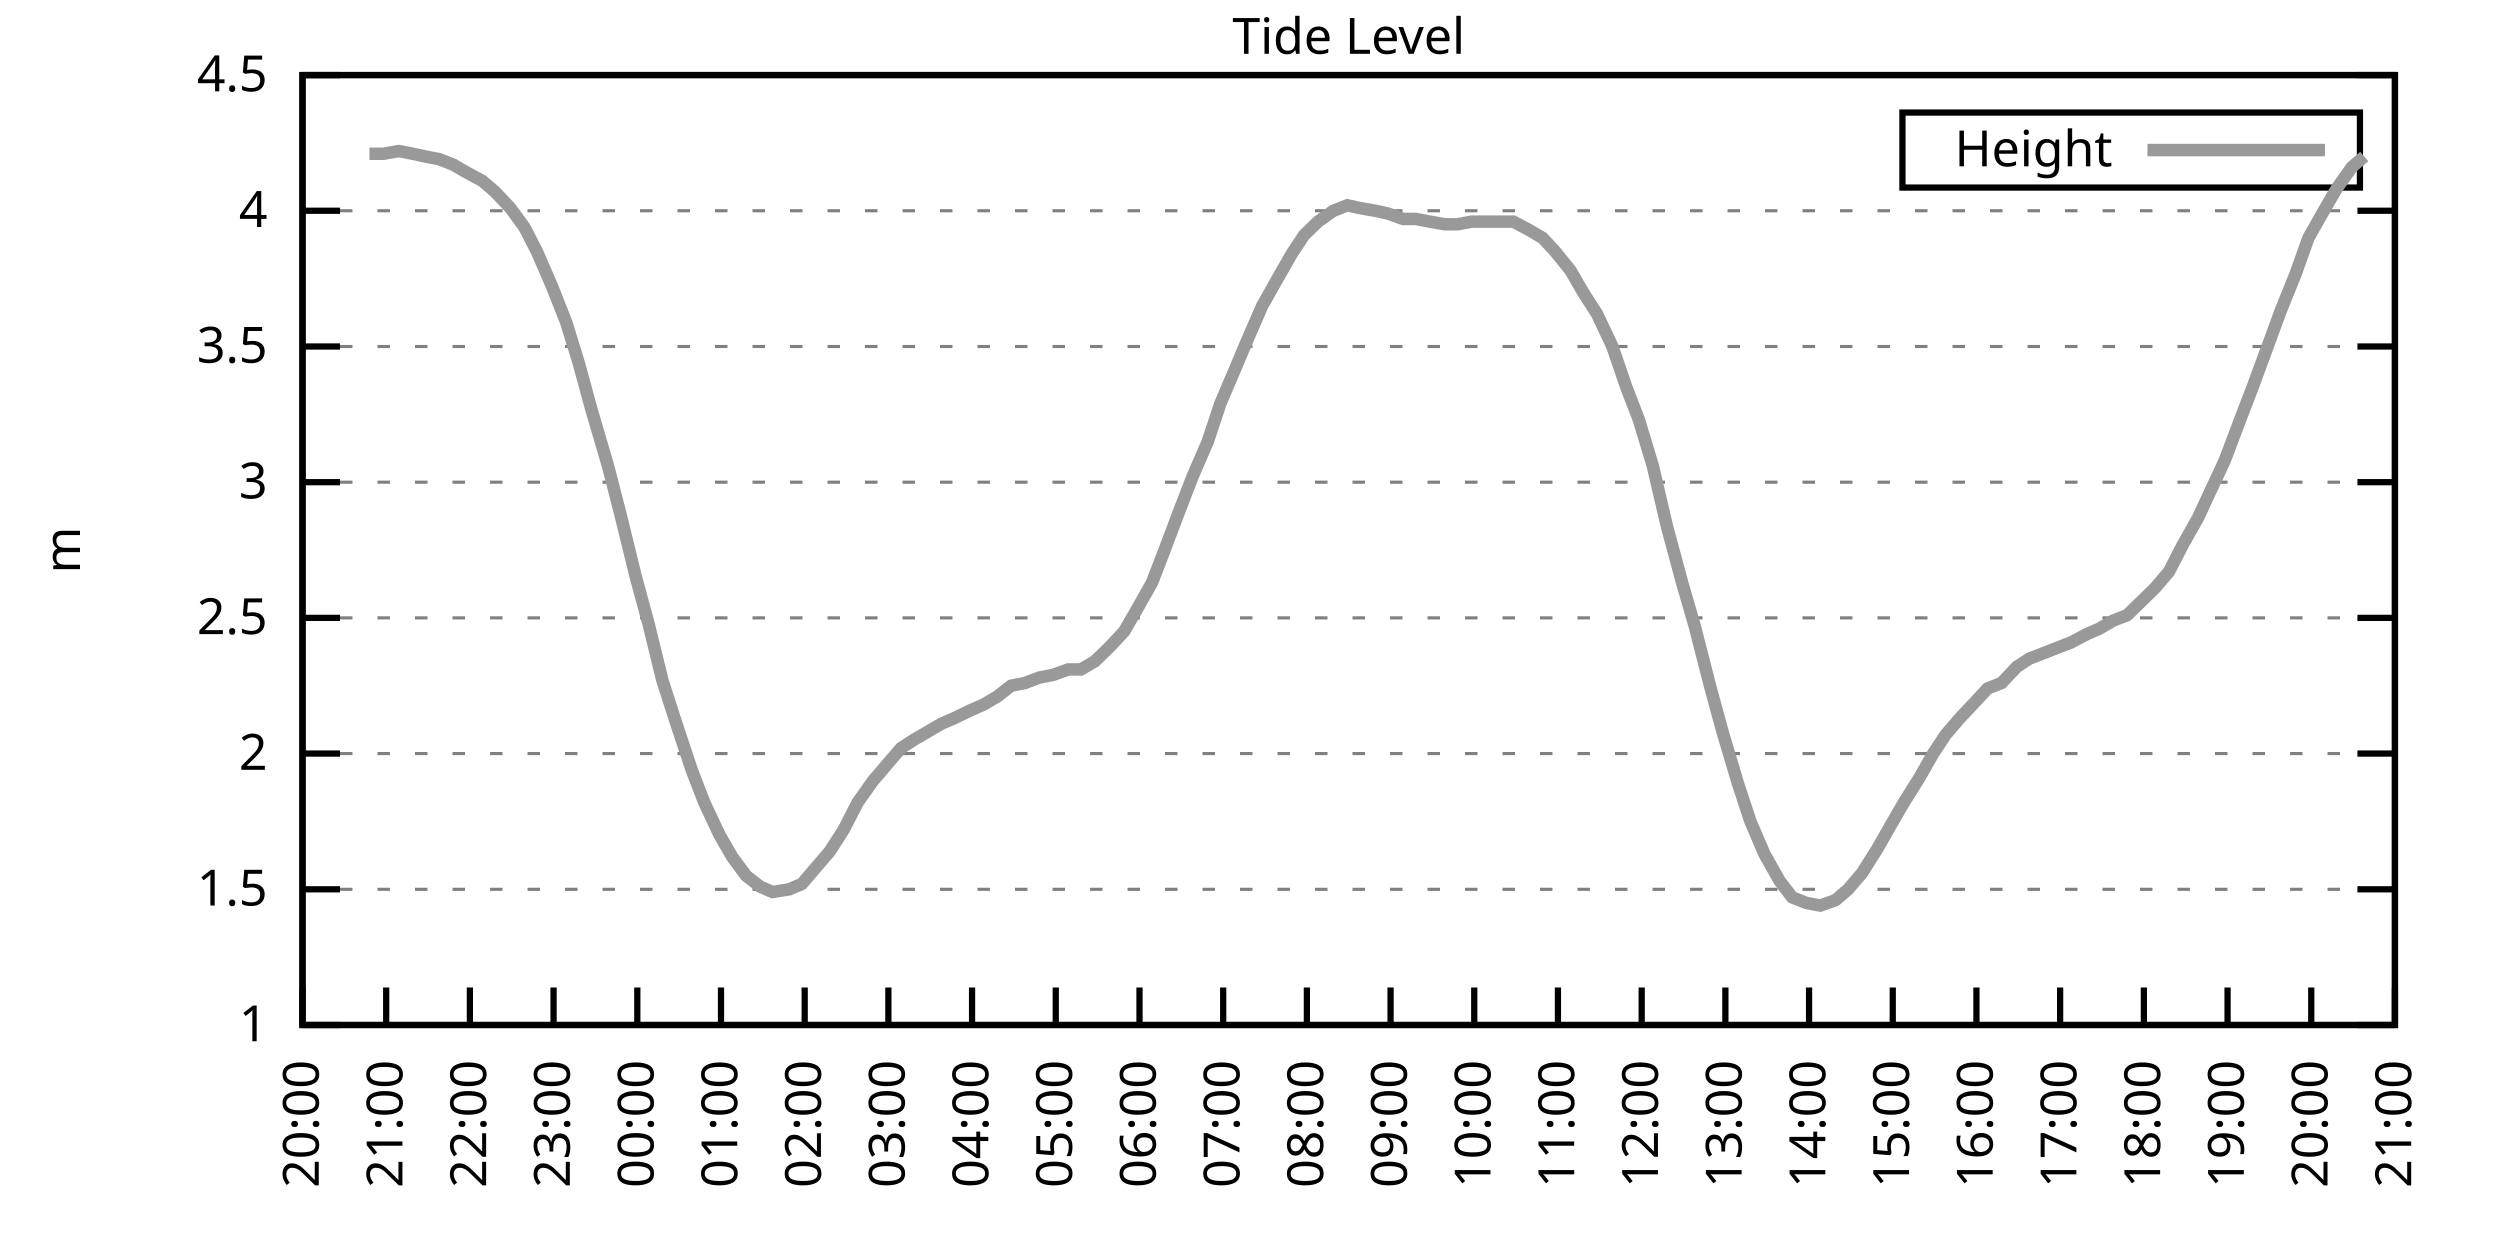
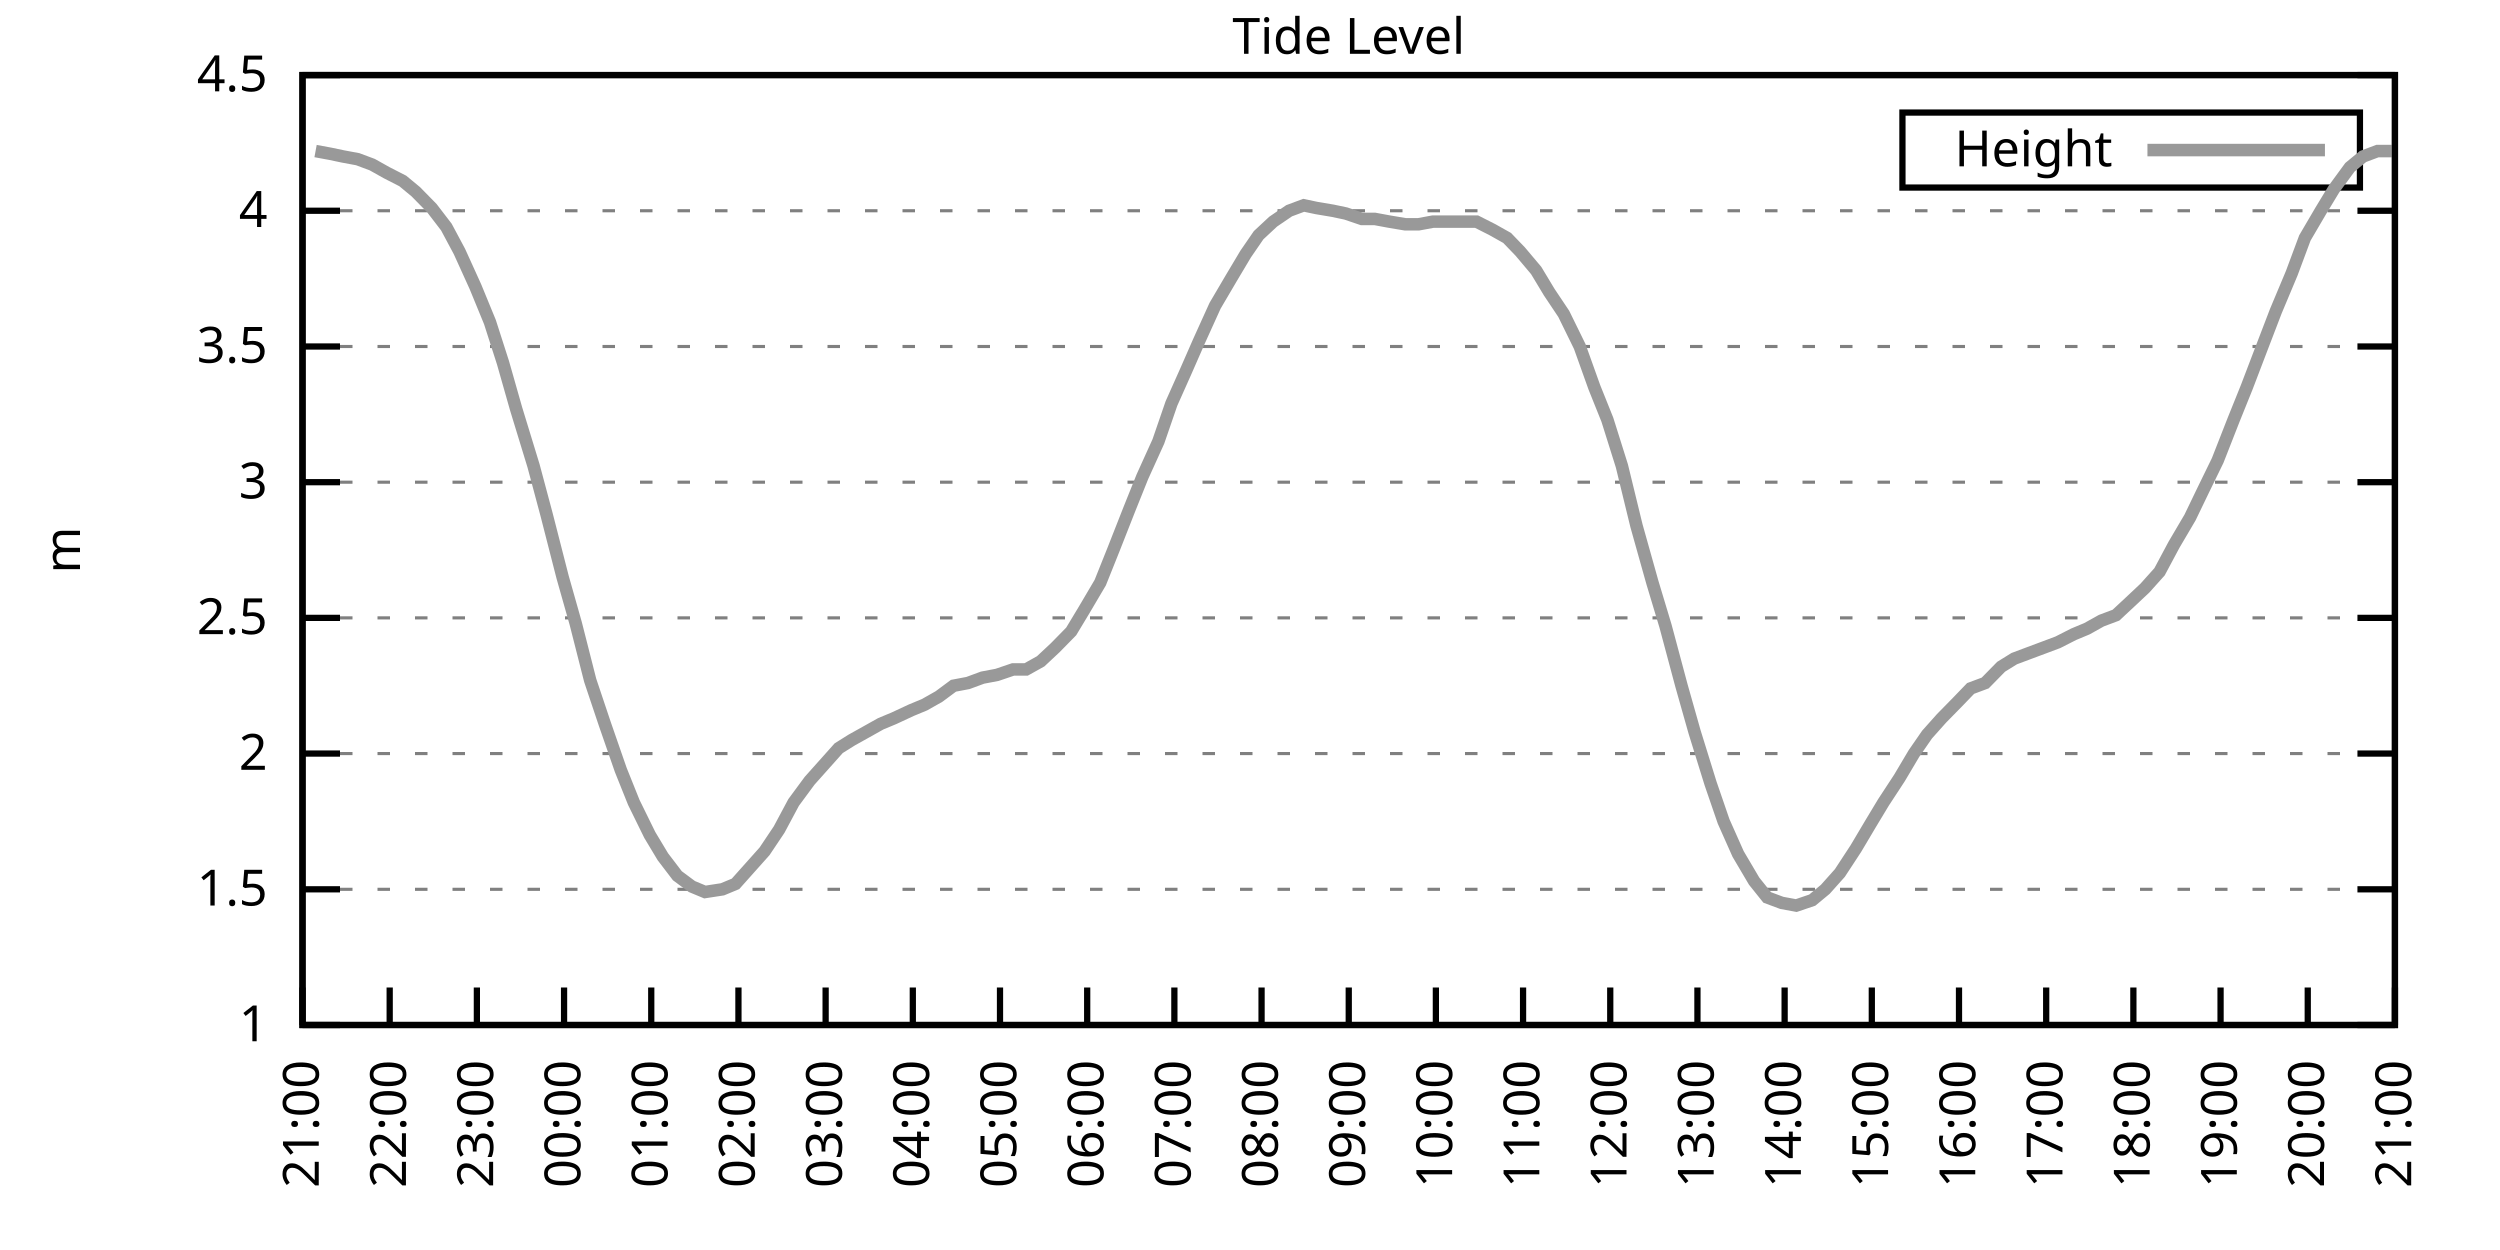
<svg xmlns="http://www.w3.org/2000/svg" xmlns:xlink="http://www.w3.org/1999/xlink" width="400" height="200" viewBox="0 0 400 200">
  <g id="gnuplot_canvas">
    <rect x="0" y="0" width="400" height="200" fill="none" />
    <defs>
      <circle id="gpDot" r="0.5" stroke-width="0.5" stroke="currentColor" />
      <path id="gpPt0" stroke-width="0.333" stroke="currentColor" d="M-1,0 h2 M0,-1 v2" />
      <path id="gpPt1" stroke-width="0.333" stroke="currentColor" d="M-1,-1 L1,1 M1,-1 L-1,1" />
      <path id="gpPt2" stroke-width="0.333" stroke="currentColor" d="M-1,0 L1,0 M0,-1 L0,1 M-1,-1 L1,1 M-1,1 L1,-1" />
      <rect id="gpPt3" stroke-width="0.333" stroke="currentColor" x="-1" y="-1" width="2" height="2" />
      <rect id="gpPt4" stroke-width="0.333" stroke="currentColor" fill="currentColor" x="-1" y="-1" width="2" height="2" />
      <circle id="gpPt5" stroke-width="0.333" stroke="currentColor" cx="0" cy="0" r="1" />
      <use xlink:href="#gpPt5" id="gpPt6" fill="currentColor" stroke="none" />
      <path id="gpPt7" stroke-width="0.333" stroke="currentColor" d="M0,-1.33 L-1.33,0.67 L1.33,0.67 z" />
      <use xlink:href="#gpPt7" id="gpPt8" fill="currentColor" stroke="none" />
      <use xlink:href="#gpPt7" id="gpPt9" stroke="currentColor" transform="rotate(180)" />
      <use xlink:href="#gpPt9" id="gpPt10" fill="currentColor" stroke="none" />
      <use xlink:href="#gpPt3" id="gpPt11" stroke="currentColor" transform="rotate(45)" />
      <use xlink:href="#gpPt11" id="gpPt12" fill="currentColor" stroke="none" />
      <path id="gpPt13" stroke-width="0.333" stroke="currentColor" d="M0,1.330 L1.265,0.411 L0.782,-1.067 L-0.782,-1.076 L-1.265,0.411 z" />
      <use xlink:href="#gpPt13" id="gpPt14" fill="currentColor" stroke="none" />
      <filter id="textbox" filterUnits="objectBoundingBox" x="0" y="0" height="1" width="1">
        <feFlood flood-color="white" flood-opacity="1" result="bgnd" />
        <feComposite in="SourceGraphic" in2="bgnd" operator="atop" />
      </filter>
      <filter id="greybox" filterUnits="objectBoundingBox" x="0" y="0" height="1" width="1">
        <feFlood flood-color="lightgrey" flood-opacity="1" result="grey" />
        <feComposite in="SourceGraphic" in2="grey" operator="atop" />
      </filter>
    </defs>
    <g fill="none" color="white" stroke="currentColor" stroke-width="1.00" stroke-linecap="butt" stroke-linejoin="miter">
</g>
    <g fill="none" color="black" stroke="currentColor" stroke-width="1.00" stroke-linecap="butt" stroke-linejoin="miter">
      <g stroke="none" shape-rendering="crispEdges">
        <polygon fill="rgb(255, 255, 255)" points="48.40,164.00 383.18,164.00 383.18,12.02 48.40,12.02 " />
      </g>
    </g>
    <g fill="none" color="black" stroke="currentColor" stroke-width="1.00" stroke-linecap="butt" stroke-linejoin="miter">
</g>
    <g fill="none" color="black" stroke="black" stroke-width="0.50" stroke-linecap="butt" stroke-linejoin="miter">
</g>
    <g fill="none" color="gray" stroke="currentColor" stroke-width="0.50" stroke-linecap="butt" stroke-linejoin="miter">
      <path stroke="gray" stroke-dasharray="2,4" class="gridline" d="M48.40,164.00 L383.19,164.00  " />
    </g>
    <g fill="none" color="gray" stroke="gray" stroke-width="1.00" stroke-linecap="butt" stroke-linejoin="miter">
</g>
    <g fill="none" color="black" stroke="currentColor" stroke-width="1.00" stroke-linecap="butt" stroke-linejoin="miter">
      <path stroke="black" d="M48.40,164.00 L54.40,164.00 M383.19,164.00 L377.19,164.00  " />
      <g transform="translate(42.80,166.60)" stroke="none" fill="black" font-family="Sans" font-size="8.00" text-anchor="end">
        <text>
          <tspan font-family="Sans"> 1</tspan>
        </text>
      </g>
    </g>
    <g fill="none" color="black" stroke="currentColor" stroke-width="1.00" stroke-linecap="butt" stroke-linejoin="miter">
</g>
    <g fill="none" color="black" stroke="black" stroke-width="0.50" stroke-linecap="butt" stroke-linejoin="miter">
</g>
    <g fill="none" color="gray" stroke="currentColor" stroke-width="0.50" stroke-linecap="butt" stroke-linejoin="miter">
      <path stroke="gray" stroke-dasharray="2,4" class="gridline" d="M48.40,142.29 L383.19,142.29  " />
    </g>
    <g fill="none" color="gray" stroke="gray" stroke-width="1.00" stroke-linecap="butt" stroke-linejoin="miter">
</g>
    <g fill="none" color="black" stroke="currentColor" stroke-width="1.00" stroke-linecap="butt" stroke-linejoin="miter">
      <path stroke="black" d="M48.40,142.29 L54.40,142.29 M383.19,142.29 L377.19,142.29  " />
      <g transform="translate(42.80,144.89)" stroke="none" fill="black" font-family="Sans" font-size="8.00" text-anchor="end">
        <text>
          <tspan font-family="Sans"> 1.5</tspan>
        </text>
      </g>
    </g>
    <g fill="none" color="black" stroke="currentColor" stroke-width="1.00" stroke-linecap="butt" stroke-linejoin="miter">
</g>
    <g fill="none" color="black" stroke="black" stroke-width="0.50" stroke-linecap="butt" stroke-linejoin="miter">
</g>
    <g fill="none" color="gray" stroke="currentColor" stroke-width="0.50" stroke-linecap="butt" stroke-linejoin="miter">
      <path stroke="gray" stroke-dasharray="2,4" class="gridline" d="M48.40,120.57 L383.19,120.57  " />
    </g>
    <g fill="none" color="gray" stroke="gray" stroke-width="1.00" stroke-linecap="butt" stroke-linejoin="miter">
</g>
    <g fill="none" color="black" stroke="currentColor" stroke-width="1.00" stroke-linecap="butt" stroke-linejoin="miter">
      <path stroke="black" d="M48.40,120.57 L54.40,120.57 M383.19,120.57 L377.19,120.57  " />
      <g transform="translate(42.80,123.17)" stroke="none" fill="black" font-family="Sans" font-size="8.00" text-anchor="end">
        <text>
          <tspan font-family="Sans"> 2</tspan>
        </text>
      </g>
    </g>
    <g fill="none" color="black" stroke="currentColor" stroke-width="1.00" stroke-linecap="butt" stroke-linejoin="miter">
</g>
    <g fill="none" color="black" stroke="black" stroke-width="0.50" stroke-linecap="butt" stroke-linejoin="miter">
</g>
    <g fill="none" color="gray" stroke="currentColor" stroke-width="0.50" stroke-linecap="butt" stroke-linejoin="miter">
      <path stroke="gray" stroke-dasharray="2,4" class="gridline" d="M48.40,98.86 L383.19,98.86  " />
    </g>
    <g fill="none" color="gray" stroke="gray" stroke-width="1.00" stroke-linecap="butt" stroke-linejoin="miter">
</g>
    <g fill="none" color="black" stroke="currentColor" stroke-width="1.00" stroke-linecap="butt" stroke-linejoin="miter">
      <path stroke="black" d="M48.40,98.86 L54.40,98.86 M383.19,98.86 L377.19,98.86  " />
      <g transform="translate(42.80,101.46)" stroke="none" fill="black" font-family="Sans" font-size="8.00" text-anchor="end">
        <text>
          <tspan font-family="Sans"> 2.5</tspan>
        </text>
      </g>
    </g>
    <g fill="none" color="black" stroke="currentColor" stroke-width="1.00" stroke-linecap="butt" stroke-linejoin="miter">
</g>
    <g fill="none" color="black" stroke="black" stroke-width="0.50" stroke-linecap="butt" stroke-linejoin="miter">
</g>
    <g fill="none" color="gray" stroke="currentColor" stroke-width="0.50" stroke-linecap="butt" stroke-linejoin="miter">
      <path stroke="gray" stroke-dasharray="2,4" class="gridline" d="M48.40,77.15 L383.19,77.15  " />
    </g>
    <g fill="none" color="gray" stroke="gray" stroke-width="1.00" stroke-linecap="butt" stroke-linejoin="miter">
</g>
    <g fill="none" color="black" stroke="currentColor" stroke-width="1.00" stroke-linecap="butt" stroke-linejoin="miter">
      <path stroke="black" d="M48.40,77.15 L54.40,77.15 M383.19,77.15 L377.19,77.15  " />
      <g transform="translate(42.80,79.75)" stroke="none" fill="black" font-family="Sans" font-size="8.00" text-anchor="end">
        <text>
          <tspan font-family="Sans"> 3</tspan>
        </text>
      </g>
    </g>
    <g fill="none" color="black" stroke="currentColor" stroke-width="1.00" stroke-linecap="butt" stroke-linejoin="miter">
</g>
    <g fill="none" color="black" stroke="black" stroke-width="0.50" stroke-linecap="butt" stroke-linejoin="miter">
</g>
    <g fill="none" color="gray" stroke="currentColor" stroke-width="0.50" stroke-linecap="butt" stroke-linejoin="miter">
      <path stroke="gray" stroke-dasharray="2,4" class="gridline" d="M48.40,55.44 L383.19,55.44  " />
    </g>
    <g fill="none" color="gray" stroke="gray" stroke-width="1.00" stroke-linecap="butt" stroke-linejoin="miter">
</g>
    <g fill="none" color="black" stroke="currentColor" stroke-width="1.00" stroke-linecap="butt" stroke-linejoin="miter">
      <path stroke="black" d="M48.40,55.44 L54.40,55.44 M383.19,55.44 L377.19,55.44  " />
      <g transform="translate(42.80,58.04)" stroke="none" fill="black" font-family="Sans" font-size="8.00" text-anchor="end">
        <text>
          <tspan font-family="Sans"> 3.5</tspan>
        </text>
      </g>
    </g>
    <g fill="none" color="black" stroke="currentColor" stroke-width="1.00" stroke-linecap="butt" stroke-linejoin="miter">
</g>
    <g fill="none" color="black" stroke="black" stroke-width="0.50" stroke-linecap="butt" stroke-linejoin="miter">
</g>
    <g fill="none" color="gray" stroke="currentColor" stroke-width="0.50" stroke-linecap="butt" stroke-linejoin="miter">
      <path stroke="gray" stroke-dasharray="2,4" class="gridline" d="M48.40,33.72 L383.19,33.72  " />
    </g>
    <g fill="none" color="gray" stroke="gray" stroke-width="1.00" stroke-linecap="butt" stroke-linejoin="miter">
</g>
    <g fill="none" color="black" stroke="currentColor" stroke-width="1.00" stroke-linecap="butt" stroke-linejoin="miter">
      <path stroke="black" d="M48.40,33.72 L54.40,33.72 M383.19,33.72 L377.19,33.72  " />
      <g transform="translate(42.80,36.32)" stroke="none" fill="black" font-family="Sans" font-size="8.00" text-anchor="end">
        <text>
          <tspan font-family="Sans"> 4</tspan>
        </text>
      </g>
    </g>
    <g fill="none" color="black" stroke="currentColor" stroke-width="1.00" stroke-linecap="butt" stroke-linejoin="miter">
</g>
    <g fill="none" color="black" stroke="black" stroke-width="0.50" stroke-linecap="butt" stroke-linejoin="miter">
</g>
    <g fill="none" color="gray" stroke="currentColor" stroke-width="0.50" stroke-linecap="butt" stroke-linejoin="miter">
      <path stroke="gray" stroke-dasharray="2,4" class="gridline" d="M48.40,12.01 L383.19,12.01  " />
    </g>
    <g fill="none" color="gray" stroke="gray" stroke-width="1.00" stroke-linecap="butt" stroke-linejoin="miter">
</g>
    <g fill="none" color="black" stroke="currentColor" stroke-width="1.00" stroke-linecap="butt" stroke-linejoin="miter">
      <path stroke="black" d="M48.40,12.01 L54.40,12.01 M383.19,12.01 L377.19,12.01  " />
      <g transform="translate(42.80,14.61)" stroke="none" fill="black" font-family="Sans" font-size="8.00" text-anchor="end">
        <text>
          <tspan font-family="Sans"> 4.5</tspan>
        </text>
      </g>
    </g>
    <g fill="none" color="black" stroke="currentColor" stroke-width="1.00" stroke-linecap="butt" stroke-linejoin="miter">
      <path stroke="black" d="M48.40,164.00 L48.40,158.00  " />
      <g transform="translate(51.00,169.60) rotate(270.00)" stroke="none" fill="black" font-family="Sans" font-size="8.00" text-anchor="end">
        <text>
-           <tspan font-family="Sans">20:00</tspan>
-         </text>
-       </g>
-     </g>
-     <g fill="none" color="black" stroke="currentColor" stroke-width="1.00" stroke-linecap="butt" stroke-linejoin="miter">
-       <path stroke="black" d="M61.79,164.00 L61.79,158.00  " />
-       <g transform="translate(64.39,169.60) rotate(270.00)" stroke="none" fill="black" font-family="Sans" font-size="8.00" text-anchor="end">
-         <text>
          <tspan font-family="Sans">21:00</tspan>
        </text>
      </g>
    </g>
    <g fill="none" color="black" stroke="currentColor" stroke-width="1.00" stroke-linecap="butt" stroke-linejoin="miter">
-       <path stroke="black" d="M75.18,164.00 L75.18,158.00  " />
-       <g transform="translate(77.78,169.60) rotate(270.00)" stroke="none" fill="black" font-family="Sans" font-size="8.00" text-anchor="end">
+       <path stroke="black" d="M62.35,164.00 L62.35,158.00  " />
+       <g transform="translate(64.95,169.60) rotate(270.00)" stroke="none" fill="black" font-family="Sans" font-size="8.00" text-anchor="end">
        <text>
          <tspan font-family="Sans">22:00</tspan>
        </text>
      </g>
    </g>
    <g fill="none" color="black" stroke="currentColor" stroke-width="1.00" stroke-linecap="butt" stroke-linejoin="miter">
-       <path stroke="black" d="M88.57,164.00 L88.57,158.00  " />
-       <g transform="translate(91.17,169.60) rotate(270.00)" stroke="none" fill="black" font-family="Sans" font-size="8.00" text-anchor="end">
+       <path stroke="black" d="M76.30,164.00 L76.30,158.00  " />
+       <g transform="translate(78.90,169.60) rotate(270.00)" stroke="none" fill="black" font-family="Sans" font-size="8.00" text-anchor="end">
        <text>
          <tspan font-family="Sans">23:00</tspan>
        </text>
      </g>
    </g>
    <g fill="none" color="black" stroke="currentColor" stroke-width="1.00" stroke-linecap="butt" stroke-linejoin="miter">
-       <path stroke="black" d="M101.97,164.00 L101.97,158.00  " />
-       <g transform="translate(104.57,169.60) rotate(270.00)" stroke="none" fill="black" font-family="Sans" font-size="8.00" text-anchor="end">
+       <path stroke="black" d="M90.25,164.00 L90.25,158.00  " />
+       <g transform="translate(92.85,169.60) rotate(270.00)" stroke="none" fill="black" font-family="Sans" font-size="8.00" text-anchor="end">
        <text>
          <tspan font-family="Sans">00:00</tspan>
        </text>
      </g>
    </g>
    <g fill="none" color="black" stroke="currentColor" stroke-width="1.00" stroke-linecap="butt" stroke-linejoin="miter">
-       <path stroke="black" d="M115.36,164.00 L115.36,158.00  " />
-       <g transform="translate(117.96,169.60) rotate(270.00)" stroke="none" fill="black" font-family="Sans" font-size="8.00" text-anchor="end">
+       <path stroke="black" d="M104.20,164.00 L104.20,158.00  " />
+       <g transform="translate(106.80,169.60) rotate(270.00)" stroke="none" fill="black" font-family="Sans" font-size="8.00" text-anchor="end">
        <text>
          <tspan font-family="Sans">01:00</tspan>
        </text>
      </g>
    </g>
    <g fill="none" color="black" stroke="currentColor" stroke-width="1.00" stroke-linecap="butt" stroke-linejoin="miter">
-       <path stroke="black" d="M128.75,164.00 L128.75,158.00  " />
-       <g transform="translate(131.35,169.60) rotate(270.00)" stroke="none" fill="black" font-family="Sans" font-size="8.00" text-anchor="end">
+       <path stroke="black" d="M118.15,164.00 L118.15,158.00  " />
+       <g transform="translate(120.75,169.60) rotate(270.00)" stroke="none" fill="black" font-family="Sans" font-size="8.00" text-anchor="end">
        <text>
          <tspan font-family="Sans">02:00</tspan>
        </text>
      </g>
    </g>
    <g fill="none" color="black" stroke="currentColor" stroke-width="1.00" stroke-linecap="butt" stroke-linejoin="miter">
-       <path stroke="black" d="M142.14,164.00 L142.14,158.00  " />
-       <g transform="translate(144.74,169.60) rotate(270.00)" stroke="none" fill="black" font-family="Sans" font-size="8.00" text-anchor="end">
+       <path stroke="black" d="M132.10,164.00 L132.10,158.00  " />
+       <g transform="translate(134.70,169.60) rotate(270.00)" stroke="none" fill="black" font-family="Sans" font-size="8.00" text-anchor="end">
        <text>
          <tspan font-family="Sans">03:00</tspan>
        </text>
      </g>
    </g>
    <g fill="none" color="black" stroke="currentColor" stroke-width="1.00" stroke-linecap="butt" stroke-linejoin="miter">
-       <path stroke="black" d="M155.53,164.00 L155.53,158.00  " />
-       <g transform="translate(158.13,169.60) rotate(270.00)" stroke="none" fill="black" font-family="Sans" font-size="8.00" text-anchor="end">
+       <path stroke="black" d="M146.05,164.00 L146.05,158.00  " />
+       <g transform="translate(148.65,169.60) rotate(270.00)" stroke="none" fill="black" font-family="Sans" font-size="8.00" text-anchor="end">
        <text>
          <tspan font-family="Sans">04:00</tspan>
        </text>
      </g>
    </g>
    <g fill="none" color="black" stroke="currentColor" stroke-width="1.00" stroke-linecap="butt" stroke-linejoin="miter">
-       <path stroke="black" d="M168.92,164.00 L168.92,158.00  " />
-       <g transform="translate(171.52,169.60) rotate(270.00)" stroke="none" fill="black" font-family="Sans" font-size="8.00" text-anchor="end">
+       <path stroke="black" d="M160.00,164.00 L160.00,158.00  " />
+       <g transform="translate(162.60,169.60) rotate(270.00)" stroke="none" fill="black" font-family="Sans" font-size="8.00" text-anchor="end">
        <text>
          <tspan font-family="Sans">05:00</tspan>
        </text>
      </g>
    </g>
    <g fill="none" color="black" stroke="currentColor" stroke-width="1.00" stroke-linecap="butt" stroke-linejoin="miter">
-       <path stroke="black" d="M182.32,164.00 L182.32,158.00  " />
-       <g transform="translate(184.92,169.60) rotate(270.00)" stroke="none" fill="black" font-family="Sans" font-size="8.00" text-anchor="end">
+       <path stroke="black" d="M173.95,164.00 L173.95,158.00  " />
+       <g transform="translate(176.55,169.60) rotate(270.00)" stroke="none" fill="black" font-family="Sans" font-size="8.00" text-anchor="end">
        <text>
          <tspan font-family="Sans">06:00</tspan>
        </text>
      </g>
    </g>
    <g fill="none" color="black" stroke="currentColor" stroke-width="1.00" stroke-linecap="butt" stroke-linejoin="miter">
-       <path stroke="black" d="M195.71,164.00 L195.71,158.00  " />
-       <g transform="translate(198.31,169.60) rotate(270.00)" stroke="none" fill="black" font-family="Sans" font-size="8.00" text-anchor="end">
+       <path stroke="black" d="M187.90,164.00 L187.90,158.00  " />
+       <g transform="translate(190.50,169.60) rotate(270.00)" stroke="none" fill="black" font-family="Sans" font-size="8.00" text-anchor="end">
        <text>
          <tspan font-family="Sans">07:00</tspan>
        </text>
      </g>
    </g>
    <g fill="none" color="black" stroke="currentColor" stroke-width="1.00" stroke-linecap="butt" stroke-linejoin="miter">
-       <path stroke="black" d="M209.10,164.00 L209.10,158.00  " />
-       <g transform="translate(211.70,169.60) rotate(270.00)" stroke="none" fill="black" font-family="Sans" font-size="8.00" text-anchor="end">
+       <path stroke="black" d="M201.85,164.00 L201.85,158.00  " />
+       <g transform="translate(204.45,169.60) rotate(270.00)" stroke="none" fill="black" font-family="Sans" font-size="8.00" text-anchor="end">
        <text>
          <tspan font-family="Sans">08:00</tspan>
        </text>
      </g>
    </g>
    <g fill="none" color="black" stroke="currentColor" stroke-width="1.00" stroke-linecap="butt" stroke-linejoin="miter">
-       <path stroke="black" d="M222.49,164.00 L222.49,158.00  " />
-       <g transform="translate(225.09,169.60) rotate(270.00)" stroke="none" fill="black" font-family="Sans" font-size="8.00" text-anchor="end">
+       <path stroke="black" d="M215.80,164.00 L215.80,158.00  " />
+       <g transform="translate(218.40,169.60) rotate(270.00)" stroke="none" fill="black" font-family="Sans" font-size="8.00" text-anchor="end">
        <text>
          <tspan font-family="Sans">09:00</tspan>
        </text>
      </g>
    </g>
    <g fill="none" color="black" stroke="currentColor" stroke-width="1.00" stroke-linecap="butt" stroke-linejoin="miter">
-       <path stroke="black" d="M235.88,164.00 L235.88,158.00  " />
-       <g transform="translate(238.48,169.60) rotate(270.00)" stroke="none" fill="black" font-family="Sans" font-size="8.00" text-anchor="end">
+       <path stroke="black" d="M229.74,164.00 L229.74,158.00  " />
+       <g transform="translate(232.34,169.60) rotate(270.00)" stroke="none" fill="black" font-family="Sans" font-size="8.00" text-anchor="end">
        <text>
          <tspan font-family="Sans">10:00</tspan>
        </text>
      </g>
    </g>
    <g fill="none" color="black" stroke="currentColor" stroke-width="1.00" stroke-linecap="butt" stroke-linejoin="miter">
-       <path stroke="black" d="M249.27,164.00 L249.27,158.00  " />
-       <g transform="translate(251.87,169.60) rotate(270.00)" stroke="none" fill="black" font-family="Sans" font-size="8.00" text-anchor="end">
+       <path stroke="black" d="M243.69,164.00 L243.69,158.00  " />
+       <g transform="translate(246.29,169.60) rotate(270.00)" stroke="none" fill="black" font-family="Sans" font-size="8.00" text-anchor="end">
        <text>
          <tspan font-family="Sans">11:00</tspan>
        </text>
      </g>
    </g>
    <g fill="none" color="black" stroke="currentColor" stroke-width="1.00" stroke-linecap="butt" stroke-linejoin="miter">
-       <path stroke="black" d="M262.67,164.00 L262.67,158.00  " />
-       <g transform="translate(265.27,169.60) rotate(270.00)" stroke="none" fill="black" font-family="Sans" font-size="8.00" text-anchor="end">
+       <path stroke="black" d="M257.64,164.00 L257.64,158.00  " />
+       <g transform="translate(260.24,169.60) rotate(270.00)" stroke="none" fill="black" font-family="Sans" font-size="8.00" text-anchor="end">
        <text>
          <tspan font-family="Sans">12:00</tspan>
        </text>
      </g>
    </g>
    <g fill="none" color="black" stroke="currentColor" stroke-width="1.00" stroke-linecap="butt" stroke-linejoin="miter">
-       <path stroke="black" d="M276.06,164.00 L276.06,158.00  " />
-       <g transform="translate(278.66,169.60) rotate(270.00)" stroke="none" fill="black" font-family="Sans" font-size="8.00" text-anchor="end">
+       <path stroke="black" d="M271.59,164.00 L271.59,158.00  " />
+       <g transform="translate(274.19,169.60) rotate(270.00)" stroke="none" fill="black" font-family="Sans" font-size="8.00" text-anchor="end">
        <text>
          <tspan font-family="Sans">13:00</tspan>
        </text>
      </g>
    </g>
    <g fill="none" color="black" stroke="currentColor" stroke-width="1.00" stroke-linecap="butt" stroke-linejoin="miter">
-       <path stroke="black" d="M289.45,164.00 L289.45,158.00  " />
-       <g transform="translate(292.05,169.60) rotate(270.00)" stroke="none" fill="black" font-family="Sans" font-size="8.00" text-anchor="end">
+       <path stroke="black" d="M285.54,164.00 L285.54,158.00  " />
+       <g transform="translate(288.14,169.60) rotate(270.00)" stroke="none" fill="black" font-family="Sans" font-size="8.00" text-anchor="end">
        <text>
          <tspan font-family="Sans">14:00</tspan>
        </text>
      </g>
    </g>
    <g fill="none" color="black" stroke="currentColor" stroke-width="1.00" stroke-linecap="butt" stroke-linejoin="miter">
-       <path stroke="black" d="M302.84,164.00 L302.84,158.00  " />
-       <g transform="translate(305.44,169.60) rotate(270.00)" stroke="none" fill="black" font-family="Sans" font-size="8.00" text-anchor="end">
+       <path stroke="black" d="M299.49,164.00 L299.49,158.00  " />
+       <g transform="translate(302.09,169.60) rotate(270.00)" stroke="none" fill="black" font-family="Sans" font-size="8.00" text-anchor="end">
        <text>
          <tspan font-family="Sans">15:00</tspan>
        </text>
      </g>
    </g>
    <g fill="none" color="black" stroke="currentColor" stroke-width="1.00" stroke-linecap="butt" stroke-linejoin="miter">
-       <path stroke="black" d="M316.23,164.00 L316.23,158.00  " />
-       <g transform="translate(318.83,169.60) rotate(270.00)" stroke="none" fill="black" font-family="Sans" font-size="8.00" text-anchor="end">
+       <path stroke="black" d="M313.44,164.00 L313.44,158.00  " />
+       <g transform="translate(316.04,169.60) rotate(270.00)" stroke="none" fill="black" font-family="Sans" font-size="8.00" text-anchor="end">
        <text>
          <tspan font-family="Sans">16:00</tspan>
        </text>
      </g>
    </g>
    <g fill="none" color="black" stroke="currentColor" stroke-width="1.00" stroke-linecap="butt" stroke-linejoin="miter">
-       <path stroke="black" d="M329.62,164.00 L329.62,158.00  " />
-       <g transform="translate(332.22,169.60) rotate(270.00)" stroke="none" fill="black" font-family="Sans" font-size="8.00" text-anchor="end">
+       <path stroke="black" d="M327.39,164.00 L327.39,158.00  " />
+       <g transform="translate(329.99,169.60) rotate(270.00)" stroke="none" fill="black" font-family="Sans" font-size="8.00" text-anchor="end">
        <text>
          <tspan font-family="Sans">17:00</tspan>
        </text>
      </g>
    </g>
    <g fill="none" color="black" stroke="currentColor" stroke-width="1.00" stroke-linecap="butt" stroke-linejoin="miter">
-       <path stroke="black" d="M343.02,164.00 L343.02,158.00  " />
-       <g transform="translate(345.62,169.60) rotate(270.00)" stroke="none" fill="black" font-family="Sans" font-size="8.00" text-anchor="end">
+       <path stroke="black" d="M341.34,164.00 L341.34,158.00  " />
+       <g transform="translate(343.94,169.60) rotate(270.00)" stroke="none" fill="black" font-family="Sans" font-size="8.00" text-anchor="end">
        <text>
          <tspan font-family="Sans">18:00</tspan>
        </text>
      </g>
    </g>
    <g fill="none" color="black" stroke="currentColor" stroke-width="1.00" stroke-linecap="butt" stroke-linejoin="miter">
-       <path stroke="black" d="M356.41,164.00 L356.41,158.00  " />
-       <g transform="translate(359.01,169.60) rotate(270.00)" stroke="none" fill="black" font-family="Sans" font-size="8.00" text-anchor="end">
+       <path stroke="black" d="M355.29,164.00 L355.29,158.00  " />
+       <g transform="translate(357.89,169.60) rotate(270.00)" stroke="none" fill="black" font-family="Sans" font-size="8.00" text-anchor="end">
        <text>
          <tspan font-family="Sans">19:00</tspan>
        </text>
      </g>
    </g>
    <g fill="none" color="black" stroke="currentColor" stroke-width="1.00" stroke-linecap="butt" stroke-linejoin="miter">
-       <path stroke="black" d="M369.80,164.00 L369.80,158.00  " />
-       <g transform="translate(372.40,169.60) rotate(270.00)" stroke="none" fill="black" font-family="Sans" font-size="8.00" text-anchor="end">
+       <path stroke="black" d="M369.24,164.00 L369.24,158.00  " />
+       <g transform="translate(371.84,169.60) rotate(270.00)" stroke="none" fill="black" font-family="Sans" font-size="8.00" text-anchor="end">
        <text>
          <tspan font-family="Sans">20:00</tspan>
        </text>
      </g>
    </g>
    <g fill="none" color="black" stroke="currentColor" stroke-width="1.00" stroke-linecap="butt" stroke-linejoin="miter">
      <path stroke="black" d="M383.19,164.00 L383.19,158.00  " />
      <g transform="translate(385.79,169.60) rotate(270.00)" stroke="none" fill="black" font-family="Sans" font-size="8.00" text-anchor="end">
        <text>
          <tspan font-family="Sans">21:00</tspan>
        </text>
      </g>
    </g>
    <g fill="none" color="black" stroke="currentColor" stroke-width="1.00" stroke-linecap="butt" stroke-linejoin="miter">
</g>
    <g fill="none" color="black" stroke="currentColor" stroke-width="1.00" stroke-linecap="butt" stroke-linejoin="miter">
      <path stroke="black" d="M48.40,12.01 L48.40,164.00 L383.19,164.00 L383.19,12.01 L48.40,12.01 Z  " />
    </g>
    <g fill="none" color="black" stroke="currentColor" stroke-width="1.00" stroke-linecap="butt" stroke-linejoin="miter">
</g>
    <g fill="none" color="black" stroke="currentColor" stroke-width="1.00" stroke-linecap="butt" stroke-linejoin="miter">
      <path stroke="black" d="M304.39,30.01 L304.39,18.01 L377.59,18.01 L377.59,30.01 L304.39,30.01 Z  " />
    </g>
    <g id="Tide_level_plot_1">
      <g fill="none" color="white" stroke="black" stroke-width="2.00" stroke-linecap="butt" stroke-linejoin="miter">
</g>
      <g fill="none" color="black" stroke="currentColor" stroke-width="2.00" stroke-linecap="butt" stroke-linejoin="miter">
        <g transform="translate(337.99,26.61)" stroke="none" fill="black" font-family="Sans" font-size="8.00" text-anchor="end">
          <text>
            <tspan font-family="Sans">Height</tspan>
          </text>
        </g>
      </g>
      <g fill="none" color="black" stroke="currentColor" stroke-width="2.00" stroke-linecap="butt" stroke-linejoin="miter">
-         <path stroke="rgb(153, 153, 153)" d="M343.59,24.01 L371.99,24.01 M59.11,24.60 L61.35,24.60 L63.80,24.17 L66.03,24.60 L68.04,25.04 L70.27,25.47   L72.50,26.34 L74.74,27.64 L77.19,28.95 L79.20,30.68 L81.66,33.29 L83.89,36.33 L85.90,40.24 L88.35,45.88   L90.58,51.53 L92.59,58.04 L94.60,65.42 L97.28,74.54 L99.29,82.36 L101.74,92.35 L103.75,99.73 L105.98,108.85   L108.22,115.80 L110.67,123.18 L112.68,128.39 L115.13,133.60 L117.14,137.08 L119.38,140.12 L121.61,141.85 L123.62,142.72   L126.29,142.29 L128.30,141.42 L130.54,138.81 L132.77,136.21 L135.00,132.73 L137.23,128.39 L139.69,124.92 L141.92,122.31   L144.15,119.71 L146.16,118.40 L148.39,117.10 L150.62,115.80 L152.63,114.93 L155.31,113.63 L157.32,112.76 L159.55,111.45   L161.78,109.72 L164.01,109.28 L166.25,108.42 L168.48,107.98 L170.93,107.11 L172.94,107.11 L175.17,105.81 L177.41,103.64   L179.86,101.03 L181.87,97.56 L184.32,93.22 L186.33,88.00 L188.79,81.49 L190.80,76.28 L193.25,70.63 L195.26,64.56   L197.49,59.34 L199.50,54.57 L201.96,48.92 L204.41,44.58 L206.64,40.67 L208.65,37.63 L210.88,35.46 L213.34,33.72   L215.57,32.85 L217.58,33.29 L220.04,33.72 L222.04,34.16 L224.50,35.03 L226.51,35.03 L228.74,35.46 L231.20,35.89   L233.20,35.89 L235.44,35.46 L237.67,35.46 L239.68,35.46 L242.13,35.46 L244.59,36.76 L246.82,38.07 L248.83,40.24   L251.28,43.28 L253.29,46.75 L255.52,50.22 L257.98,55.44 L260.21,61.95 L262.22,67.16 L264.45,74.54 L266.68,84.10   L269.14,93.22 L271.15,100.16 L273.60,109.72 L275.61,117.10 L278.07,125.35 L280.07,131.43 L282.31,136.64 L284.76,140.98   L286.77,143.59 L289.00,144.46 L291.23,144.89 L293.69,144.02 L295.70,142.29 L297.93,139.68 L300.39,135.77 L302.62,131.86   L304.63,128.39 L307.08,124.48 L309.31,120.57 L311.32,117.53 L313.55,114.93 L316.01,112.32 L318.02,110.15 L320.25,109.28   L322.70,106.68 L324.71,105.38 L326.95,104.51 L329.18,103.64 L331.41,102.77 L333.86,101.47 L335.87,100.60 L338.10,99.30   L340.34,98.43 L342.57,96.26 L344.80,94.08 L347.03,91.48 L349.26,87.14 L351.72,82.79 L353.73,78.45 L355.96,73.67   L358.42,67.16 L360.42,61.95 L362.66,55.87 L364.89,49.79 L367.34,43.71 L369.35,38.07 L371.81,33.72 L373.82,30.25   L376.27,26.77 L378.28,25.04  " />
+         <path stroke="rgb(153, 153, 153)" d="M343.59,24.01 L371.99,24.01 M50.49,24.17 L52.82,24.60 L54.91,25.04 L57.23,25.47 L59.56,26.34 L61.88,27.64   L64.44,28.95 L66.53,30.68 L69.09,33.29 L71.42,36.33 L73.51,40.24 L76.07,45.88 L78.39,51.53 L80.48,58.04   L82.58,65.42 L85.37,74.54 L87.46,82.36 L90.02,92.35 L92.11,99.73 L94.43,108.85 L96.76,115.80 L99.32,123.18   L101.41,128.39 L103.97,133.60 L106.06,137.08 L108.38,140.12 L110.71,141.85 L112.80,142.72 L115.59,142.29 L117.68,141.42   L120.01,138.81 L122.33,136.21 L124.66,132.73 L126.98,128.39 L129.54,124.92 L131.87,122.31 L134.19,119.71 L136.28,118.40   L138.61,117.10 L140.93,115.80 L143.02,114.93 L145.81,113.63 L147.91,112.76 L150.23,111.45 L152.56,109.72 L154.88,109.28   L157.21,108.42 L159.53,107.98 L162.09,107.11 L164.18,107.11 L166.51,105.81 L168.83,103.64 L171.39,101.03 L173.48,97.56   L176.04,93.22 L178.13,88.00 L180.69,81.49 L182.78,76.28 L185.34,70.63 L187.43,64.56 L189.76,59.34 L191.85,54.57   L194.41,48.92 L196.96,44.58 L199.29,40.67 L201.38,37.63 L203.71,35.46 L206.26,33.72 L208.59,32.85 L210.68,33.29   L213.24,33.72 L215.33,34.16 L217.89,35.03 L219.98,35.03 L222.30,35.46 L224.86,35.89 L226.95,35.89 L229.28,35.46   L231.60,35.46 L233.70,35.46 L236.25,35.46 L238.81,36.76 L241.14,38.07 L243.23,40.24 L245.79,43.28 L247.88,46.75   L250.20,50.22 L252.76,55.44 L255.09,61.95 L257.18,67.16 L259.50,74.54 L261.83,84.10 L264.39,93.22 L266.48,100.16   L269.04,109.72 L271.13,117.10 L273.69,125.35 L275.78,131.43 L278.10,136.64 L280.66,140.98 L282.75,143.59 L285.08,144.46   L287.40,144.89 L289.96,144.02 L292.05,142.29 L294.38,139.68 L296.94,135.77 L299.26,131.86 L301.35,128.39 L303.91,124.48   L306.23,120.57 L308.33,117.53 L310.65,114.93 L313.21,112.32 L315.30,110.15 L317.63,109.28 L320.18,106.68 L322.28,105.38   L324.60,104.51 L326.93,103.64 L329.25,102.77 L331.81,101.47 L333.90,100.60 L336.23,99.30 L338.55,98.43 L340.88,96.26   L343.20,94.08 L345.53,91.48 L347.85,87.14 L350.41,82.79 L352.50,78.45 L354.83,73.67 L357.38,67.16 L359.48,61.95   L361.80,55.87 L364.13,49.79 L366.68,43.71 L368.78,38.07 L371.33,33.72 L373.43,30.25 L375.98,26.77 L378.08,25.04   L380.40,24.17 L382.73,24.17  " />
      </g>
    </g>
    <g fill="none" color="black" stroke="currentColor" stroke-width="2.00" stroke-linecap="butt" stroke-linejoin="miter">
</g>
    <g fill="none" color="black" stroke="black" stroke-width="1.00" stroke-linecap="butt" stroke-linejoin="miter">
</g>
    <g fill="none" color="black" stroke="currentColor" stroke-width="1.00" stroke-linecap="butt" stroke-linejoin="miter">
      <path stroke="black" d="M48.40,12.01 L48.40,164.00 L383.19,164.00 L383.19,12.01 L48.40,12.01 Z  " />
      <g transform="translate(12.80,88.01) rotate(270.00)" stroke="none" fill="black" font-family="Sans" font-size="8.00" text-anchor="middle">
        <text>
          <tspan font-family="Sans">m</tspan>
        </text>
      </g>
    </g>
    <g fill="none" color="black" stroke="currentColor" stroke-width="1.00" stroke-linecap="butt" stroke-linejoin="miter">
</g>
    <g fill="none" color="black" stroke="currentColor" stroke-width="1.00" stroke-linecap="butt" stroke-linejoin="miter">
      <g transform="translate(215.79,8.61)" stroke="none" fill="black" font-family="Sans" font-size="8.00" text-anchor="middle">
        <text>
          <tspan font-family="Sans">Tide Level</tspan>
        </text>
      </g>
    </g>
    <g fill="none" color="black" stroke="currentColor" stroke-width="1.00" stroke-linecap="butt" stroke-linejoin="miter">
</g>
  </g>
</svg>
